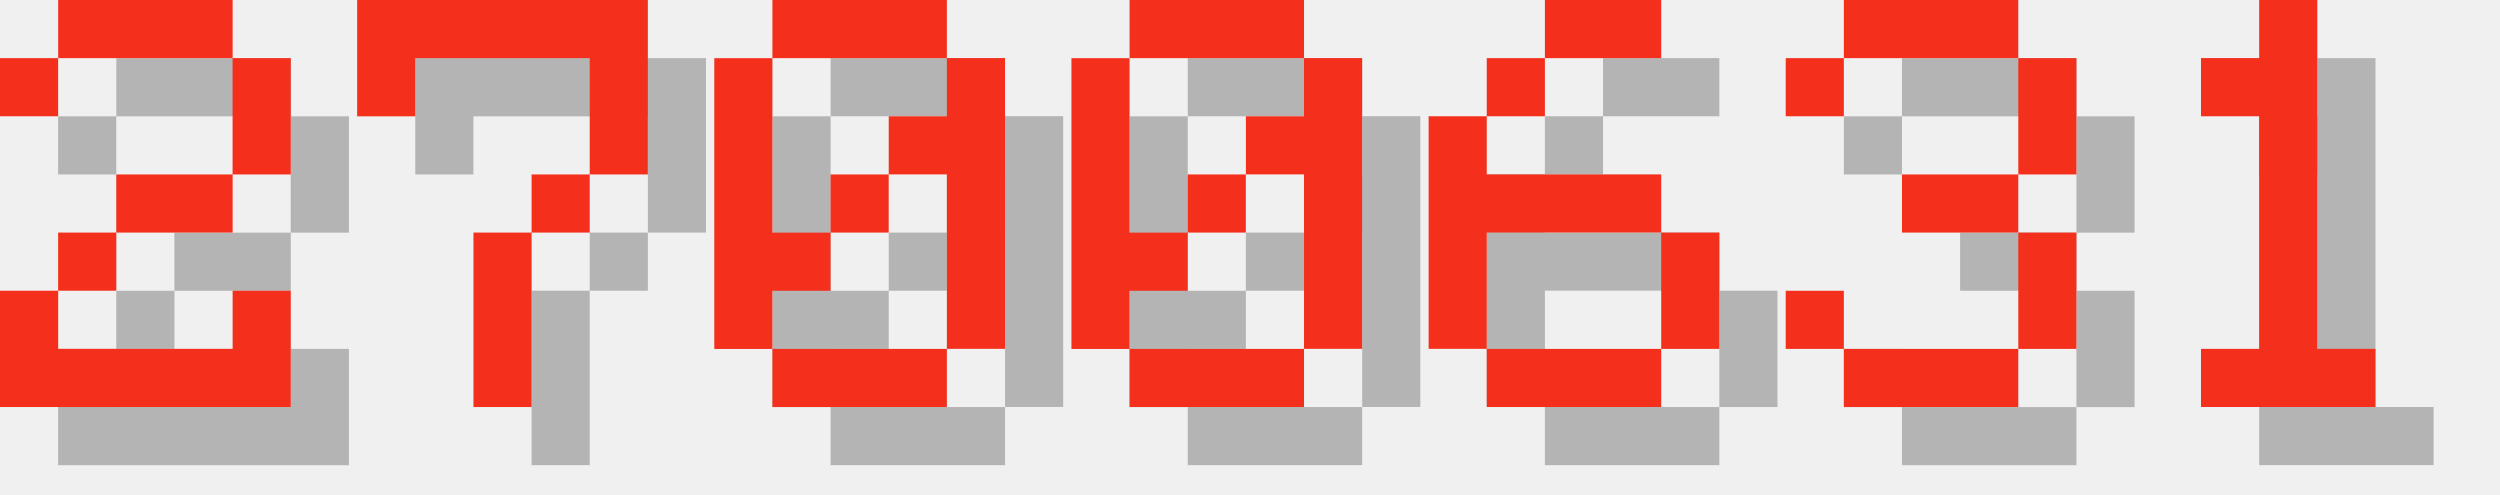
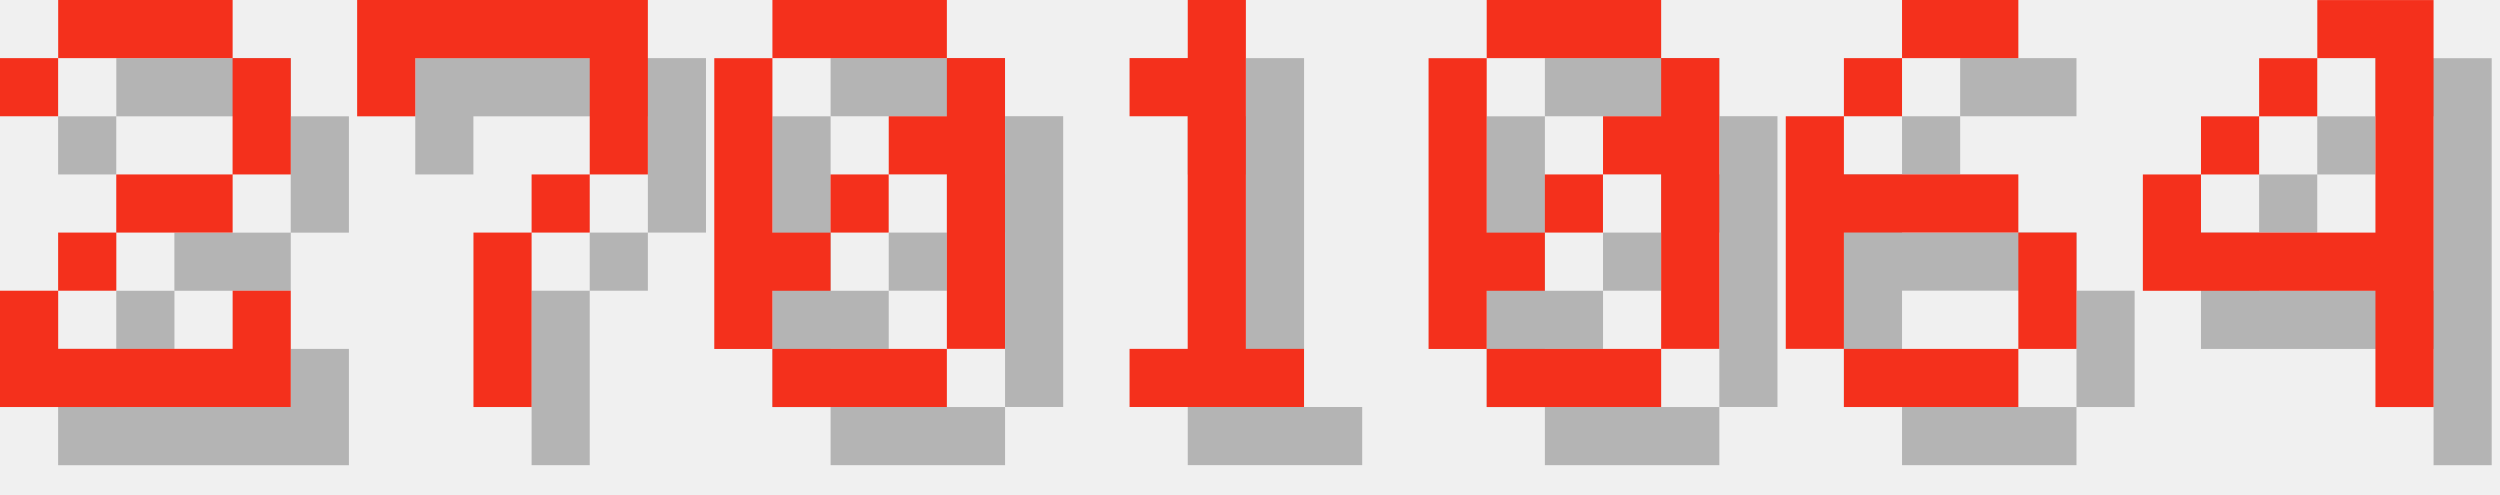
<svg xmlns="http://www.w3.org/2000/svg" version="1.1" width="182.0" height="36">
  <style>
        .text-foreground {
            fill: #F4301C;
        }
        .text-shadow {
            fill: #000000;
            fill-opacity: 0.25;
        }
    </style>
  <g class="digit" id="digit_2" transform="translate(0.0, 0), scale(4)">
    <path id="digit_2_shadow" class="text-shadow" d="m1.058 2.117v1.058h1.058v-1.058h3.175v2.117h-2.117v1.058h-1.058v1.058h-1.058v2.117h5.292v-2.117h-1.058v1.058h-3.175v-1.058h1.058v-1.058h2.117v-1.058h1.058v-2.117h-1.058v-1.058h-3.175v1.058h-1.058z" fill-opacity=".5" style="paint-order:stroke fill markers" />
    <path id="digit_2_fg" class="text-foreground" d="m0 1.058v1.058h1.058v-1.058h3.175v2.117h-2.117v1.058h-1.058v1.058h-1.058v2.117h5.292v-2.117h-1.058v1.058h-3.175v-1.058h1.058v-1.058h2.117v-1.058h1.058v-2.117h-1.058v-1.058h-3.175v1.058h-1.058z" fill="#fff" style="paint-order:stroke fill markers" />
  </g>
  <g class="digit" id="digit_7" transform="translate(26.0, 0), scale(4)">
    <path id="digit_7_shadow" class="text-shadow" d="m1.058 1.058 2e-6 2.117h1.058v-1.058h3.175v1.058l2e-7 1.058h-1.058v1.058h-1.058l4e-7 3.175 1.058 1e-7v-3.175h1.058v-1.058h1.058l5e-7 -1.058v-2.117z" fill-opacity=".5" style="paint-order:stroke fill markers" />
    <path id="digit_7_fg" class="text-foreground" d="m0 0 2e-6 2.117h1.058v-1.058h3.175v1.058l2e-7 1.058h-1.058v1.058h-1.058l4e-7 3.175 1.058 1e-7v-3.175h1.058v-1.058h1.058l5e-7 -1.058v-2.117z" fill="#fff" style="paint-order:stroke fill markers" />
  </g>
  <g class="digit" id="digit_0" transform="translate(52.0, 0), scale(4)">
    <path id="digit_0_shadow" class="text-shadow" d="m2.117 1.058v1.058h3.175v-1.058h-3.175zm3.175 1.058v1.058h-1.058v1.058h1.058v3.175h1.058v-5.292h-1.058zm0 5.292h-3.175v1.058h3.175v-1.058zm-3.175 0v-1.058h1.058v-1.058h-1.058v-3.175h-1.058v5.292h1.058zm1.058-2.117h1.058v-1.058h-1.058v1.058z" fill-opacity=".5" style="paint-order:stroke fill markers" />
    <path id="digit_0_fg" class="text-foreground" d="m1.058 0v1.058h3.175v-1.058h-3.175zm3.175 1.058v1.058h-1.058v1.058h1.058v3.175h1.058v-5.292h-1.058zm0 5.292h-3.175v1.058h3.175v-1.058zm-3.175 0v-1.058h1.058v-1.058h-1.058v-3.175h-1.058v5.292h1.058zm1.058-2.117h1.058v-1.058h-1.058v1.058z" fill="#fff" style="paint-order:stroke fill markers" />
  </g>
-   <g class="digit" id="digit_0" transform="translate(78.0, 0), scale(4)">
+   <g class="digit" id="digit_1" transform="translate(78.0, 0), scale(4)">
+     <path id="digit_1_shadow" class="text-shadow" d="m2.117 2.117v1.058h1.058v4.233h-1.058v1.058h3.175v-1.058h-1.058v-6.35h-1.058v1.058h-1.058z" fill-opacity=".5" style="paint-order:stroke fill markers" />
+     <path id="digit_1_fg" class="text-foreground" d="m1.058 1.058v1.058h1.058v4.233h-1.058v1.058h3.175v-1.058h-1.058v-6.35h-1.058v1.058h-1.058z" fill="#fff" style="paint-order:stroke fill markers" />
+   </g>
+   <g class="digit" id="digit_0" transform="translate(104.0, 0), scale(4)">
    <path id="digit_0_shadow" class="text-shadow" d="m2.117 1.058v1.058h3.175v-1.058h-3.175zm3.175 1.058v1.058h-1.058v1.058h1.058v3.175h1.058v-5.292h-1.058zm0 5.292h-3.175v1.058h3.175v-1.058zm-3.175 0v-1.058h1.058v-1.058h-1.058v-3.175h-1.058v5.292h1.058zm1.058-2.117h1.058v-1.058h-1.058v1.058z" fill-opacity=".5" style="paint-order:stroke fill markers" />
    <path id="digit_0_fg" class="text-foreground" d="m1.058 0v1.058h3.175v-1.058h-3.175zm3.175 1.058v1.058h-1.058v1.058h1.058v3.175h1.058v-5.292h-1.058zm0 5.292h-3.175v1.058h3.175v-1.058zm-3.175 0v-1.058h1.058v-1.058h-1.058v-3.175h-1.058v5.292h1.058zm1.058-2.117h1.058v-1.058h-1.058v1.058z" fill="#fff" style="paint-order:stroke fill markers" />
  </g>
-   <g class="digit" id="digit_6" transform="translate(104.0, 0), scale(4)">
+   <g class="digit" id="digit_6" transform="translate(130.0, 0), scale(4)">
    <path id="digit_6_shadow" class="text-shadow" d="m3.175 1.058v1.058h2.117v-1.058h-2.117zm0 1.058h-1.058v1.058h1.058v-1.058zm-1.058 1.058h-1.058v4.233h1.058v-2.117h3.175v-1.058h-3.175v-1.058zm3.175 2.117v2.117h1.058v-2.117h-1.058zm0 2.117h-3.175v1.058h3.175v-1.058z" fill-opacity=".5" style="paint-order:stroke fill markers" />
    <path id="digit_6_fg" class="text-foreground" d="m2.117 0v1.058h2.117v-1.058h-2.117zm0 1.058h-1.058v1.058h1.058v-1.058zm-1.058 1.058h-1.058v4.233h1.058v-2.117h3.175v-1.058h-3.175v-1.058zm3.175 2.117v2.117h1.058v-2.117h-1.058zm0 2.117h-3.175v1.058h3.175v-1.058z" fill="#fff" style="paint-order:stroke fill markers" />
  </g>
-   <g class="digit" id="digit_3" transform="translate(130.0, 0), scale(4)">
-     <path id="digit_3_shadow" class="text-shadow" d="m1.058 2.117v1.058h1.058v-1.058h3.175v2.117h-2.117v1.058h2.117v2.117h-3.175v-1.058h-1.058v1.058h1.058v1.058h3.175v-1.058h1.058v-2.117h-1.058v-1.058h1.058v-2.117h-1.058v-1.058h-3.175v1.058h-1.058z" fill-opacity=".5" style="paint-order:stroke fill markers" />
-     <path id="digit_3_fg" class="text-foreground" d="m0 1.058v1.058h1.058v-1.058h3.175v2.117h-2.117v1.058h2.117v2.117h-3.175v-1.058h-1.058v1.058h1.058v1.058h3.175v-1.058h1.058v-2.117h-1.058v-1.058h1.058v-2.117h-1.058v-1.058h-3.175v1.058h-1.058z" fill="#fff" style="paint-order:stroke fill markers" />
-   </g>
-   <g class="digit" id="digit_1" transform="translate(156.0, 0), scale(4)">
-     <path id="digit_1_shadow" class="text-shadow" d="m2.117 2.117v1.058h1.058v4.233h-1.058v1.058h3.175v-1.058h-1.058v-6.35h-1.058v1.058h-1.058z" fill-opacity=".5" style="paint-order:stroke fill markers" />
-     <path id="digit_1_fg" class="text-foreground" d="m1.058 1.058v1.058h1.058v4.233h-1.058v1.058h3.175v-1.058h-1.058v-6.35h-1.058v1.058h-1.058z" fill="#fff" style="paint-order:stroke fill markers" />
+   <g class="digit" id="digit_4" transform="translate(156.0, 0), scale(4)">
+     <path id="digit_4_shadow" class="text-shadow" d="m4.233 1.058v1.058h1.058v3.175h-3.175v-1.058h-1.058v2.117h4.233v2.117h1.058v-7.408h-2.117zm-2.117 3.175h1.058v-1.058h-1.058v1.058zm1.058-1.058h1.058v-1.058h-1.058v1.058z" fill-opacity=".5" style="paint-order:stroke fill markers" />
+     <path id="digit_4_fg" class="text-foreground" d="m3.175 0v1.058h1.058v3.175h-3.175v-1.058h-1.058v2.117h4.233v2.117h1.058v-7.408h-2.117zm-2.117 3.175h1.058v-1.058h-1.058v1.058zm1.058-1.058h1.058v-1.058h-1.058v1.058z" fill="#fff" style="paint-order:stroke fill markers" />
  </g>
</svg>
